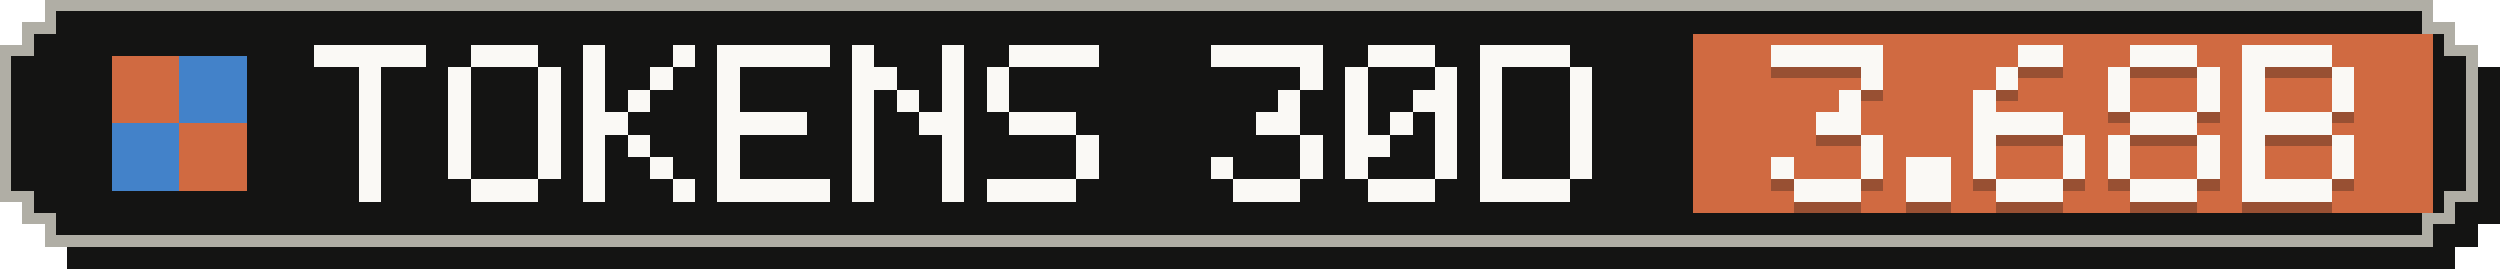
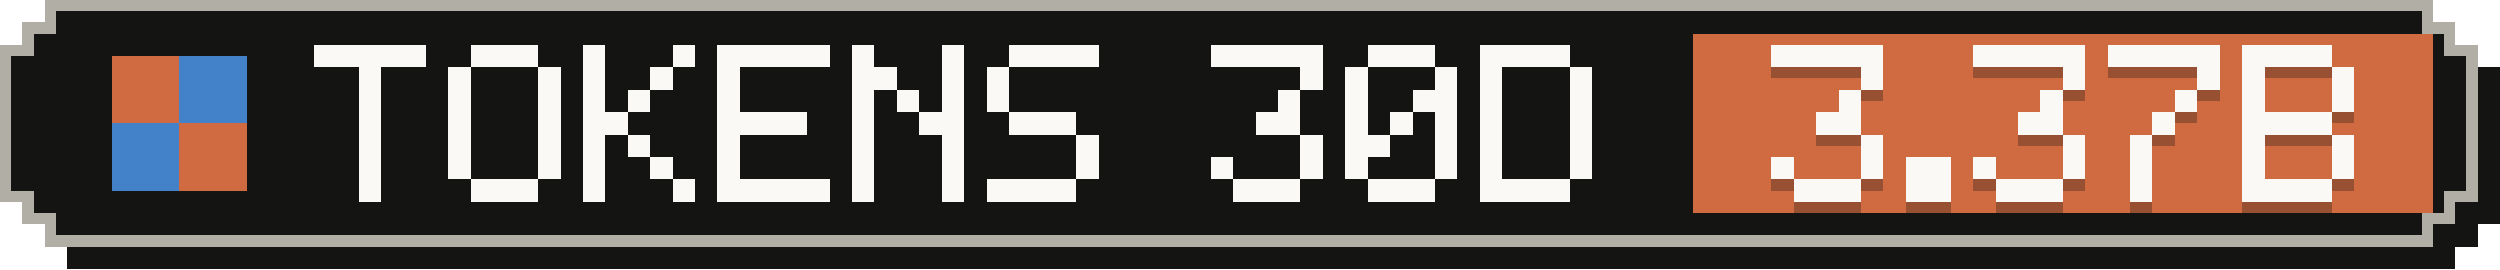
- <svg xmlns="http://www.w3.org/2000/svg" width="223" height="24" viewBox="0 0 223 24" role="img" aria-label="Tokens, last 30 days: 3.68B">
+ <svg xmlns="http://www.w3.org/2000/svg" width="223" height="24" viewBox="0 0 223 24" role="img" aria-label="Tokens, last 30 days: 3.37B">
  <g shape-rendering="crispEdges">
    <path fill="#141413" d="M6,2 H219 V4 H221 V6 H223 V20 H221 V22 H219 V24 H6 V22 H4 V20 H2 V6 H4 V4 H6 Z" />
    <path fill="#b0aea5" d="M4,0 H217 V2 H219 V4 H221 V18 H219 V20 H217 V22 H4 V20 H2 V18 H0 V4 H2 V2 H4 Z" />
    <path fill="#141413" d="M5,1 H216 V3 H218 V5 H220 V17 H218 V19 H216 V21 H5 V19 H3 V17 H1 V5 H3 V3 H5 Z" />
    <rect fill="#d06a41" x="151" y="3" width="66" height="16" />
    <g fill="#d06a41">
      <rect x="10" y="5" width="6" height="6" />
      <rect x="16" y="11" width="6" height="6" />
    </g>
    <g fill="#4382c9">
      <rect x="16" y="5" width="6" height="6" />
      <rect x="10" y="11" width="6" height="6" />
    </g>
    <g fill="#faf9f5">
      <rect x="28" y="4" width="10" height="2" />
      <rect x="32" y="6" width="2" height="2" />
      <rect x="32" y="8" width="2" height="2" />
      <rect x="32" y="10" width="2" height="2" />
      <rect x="32" y="12" width="2" height="2" />
      <rect x="32" y="14" width="2" height="2" />
      <rect x="32" y="16" width="2" height="2" />
      <rect x="42" y="4" width="6" height="2" />
      <rect x="40" y="6" width="2" height="2" />
      <rect x="48" y="6" width="2" height="2" />
      <rect x="40" y="8" width="2" height="2" />
      <rect x="48" y="8" width="2" height="2" />
      <rect x="40" y="10" width="2" height="2" />
      <rect x="48" y="10" width="2" height="2" />
      <rect x="40" y="12" width="2" height="2" />
      <rect x="48" y="12" width="2" height="2" />
      <rect x="40" y="14" width="2" height="2" />
      <rect x="48" y="14" width="2" height="2" />
      <rect x="42" y="16" width="6" height="2" />
      <rect x="52" y="4" width="2" height="2" />
      <rect x="60" y="4" width="2" height="2" />
      <rect x="52" y="6" width="2" height="2" />
      <rect x="58" y="6" width="2" height="2" />
      <rect x="52" y="8" width="2" height="2" />
      <rect x="56" y="8" width="2" height="2" />
      <rect x="52" y="10" width="4" height="2" />
      <rect x="52" y="12" width="2" height="2" />
      <rect x="56" y="12" width="2" height="2" />
      <rect x="52" y="14" width="2" height="2" />
      <rect x="58" y="14" width="2" height="2" />
      <rect x="52" y="16" width="2" height="2" />
      <rect x="60" y="16" width="2" height="2" />
      <rect x="64" y="4" width="10" height="2" />
      <rect x="64" y="6" width="2" height="2" />
      <rect x="64" y="8" width="2" height="2" />
      <rect x="64" y="10" width="8" height="2" />
      <rect x="64" y="12" width="2" height="2" />
      <rect x="64" y="14" width="2" height="2" />
      <rect x="64" y="16" width="10" height="2" />
      <rect x="76" y="4" width="2" height="2" />
      <rect x="84" y="4" width="2" height="2" />
      <rect x="76" y="6" width="4" height="2" />
      <rect x="84" y="6" width="2" height="2" />
      <rect x="76" y="8" width="2" height="2" />
      <rect x="80" y="8" width="2" height="2" />
      <rect x="84" y="8" width="2" height="2" />
      <rect x="76" y="10" width="2" height="2" />
      <rect x="82" y="10" width="4" height="2" />
      <rect x="76" y="12" width="2" height="2" />
      <rect x="84" y="12" width="2" height="2" />
      <rect x="76" y="14" width="2" height="2" />
      <rect x="84" y="14" width="2" height="2" />
      <rect x="76" y="16" width="2" height="2" />
      <rect x="84" y="16" width="2" height="2" />
      <rect x="90" y="4" width="8" height="2" />
      <rect x="88" y="6" width="2" height="2" />
      <rect x="88" y="8" width="2" height="2" />
      <rect x="90" y="10" width="6" height="2" />
      <rect x="96" y="12" width="2" height="2" />
      <rect x="96" y="14" width="2" height="2" />
      <rect x="88" y="16" width="8" height="2" />
      <rect x="108" y="4" width="10" height="2" />
      <rect x="116" y="6" width="2" height="2" />
      <rect x="114" y="8" width="2" height="2" />
      <rect x="112" y="10" width="4" height="2" />
      <rect x="116" y="12" width="2" height="2" />
      <rect x="108" y="14" width="2" height="2" />
      <rect x="116" y="14" width="2" height="2" />
      <rect x="110" y="16" width="6" height="2" />
      <rect x="122" y="4" width="6" height="2" />
      <rect x="120" y="6" width="2" height="2" />
      <rect x="128" y="6" width="2" height="2" />
      <rect x="120" y="8" width="2" height="2" />
      <rect x="126" y="8" width="4" height="2" />
      <rect x="120" y="10" width="2" height="2" />
      <rect x="124" y="10" width="2" height="2" />
      <rect x="128" y="10" width="2" height="2" />
      <rect x="120" y="12" width="4" height="2" />
      <rect x="128" y="12" width="2" height="2" />
      <rect x="120" y="14" width="2" height="2" />
      <rect x="128" y="14" width="2" height="2" />
      <rect x="122" y="16" width="6" height="2" />
      <rect x="132" y="4" width="8" height="2" />
      <rect x="132" y="6" width="2" height="2" />
      <rect x="140" y="6" width="2" height="2" />
      <rect x="132" y="8" width="2" height="2" />
      <rect x="140" y="8" width="2" height="2" />
      <rect x="132" y="10" width="2" height="2" />
      <rect x="140" y="10" width="2" height="2" />
      <rect x="132" y="12" width="2" height="2" />
      <rect x="140" y="12" width="2" height="2" />
      <rect x="132" y="14" width="2" height="2" />
      <rect x="140" y="14" width="2" height="2" />
      <rect x="132" y="16" width="8" height="2" />
    </g>
    <g fill="#141413" fill-opacity=".3">
      <rect x="158" y="5" width="10" height="2" />
      <rect x="166" y="7" width="2" height="2" />
      <rect x="164" y="9" width="2" height="2" />
      <rect x="162" y="11" width="4" height="2" />
      <rect x="166" y="13" width="2" height="2" />
      <rect x="158" y="15" width="2" height="2" />
      <rect x="166" y="15" width="2" height="2" />
      <rect x="160" y="17" width="6" height="2" />
      <rect x="170" y="15" width="4" height="2" />
      <rect x="170" y="17" width="4" height="2" />
-       <rect x="180" y="5" width="4" height="2" />
-       <rect x="178" y="7" width="2" height="2" />
-       <rect x="176" y="9" width="2" height="2" />
-       <rect x="176" y="11" width="8" height="2" />
-       <rect x="176" y="13" width="2" height="2" />
+       <rect x="176" y="5" width="10" height="2" />
+       <rect x="184" y="7" width="2" height="2" />
+       <rect x="182" y="9" width="2" height="2" />
+       <rect x="180" y="11" width="4" height="2" />
      <rect x="184" y="13" width="2" height="2" />
      <rect x="176" y="15" width="2" height="2" />
      <rect x="184" y="15" width="2" height="2" />
      <rect x="178" y="17" width="6" height="2" />
-       <rect x="190" y="5" width="6" height="2" />
-       <rect x="188" y="7" width="2" height="2" />
+       <rect x="188" y="5" width="10" height="2" />
      <rect x="196" y="7" width="2" height="2" />
-       <rect x="188" y="9" width="2" height="2" />
-       <rect x="196" y="9" width="2" height="2" />
-       <rect x="190" y="11" width="6" height="2" />
-       <rect x="188" y="13" width="2" height="2" />
-       <rect x="196" y="13" width="2" height="2" />
-       <rect x="188" y="15" width="2" height="2" />
-       <rect x="196" y="15" width="2" height="2" />
-       <rect x="190" y="17" width="6" height="2" />
+       <rect x="194" y="9" width="2" height="2" />
+       <rect x="192" y="11" width="2" height="2" />
+       <rect x="190" y="13" width="2" height="2" />
+       <rect x="190" y="15" width="2" height="2" />
+       <rect x="190" y="17" width="2" height="2" />
      <rect x="200" y="5" width="8" height="2" />
      <rect x="200" y="7" width="2" height="2" />
      <rect x="208" y="7" width="2" height="2" />
      <rect x="200" y="9" width="2" height="2" />
      <rect x="208" y="9" width="2" height="2" />
      <rect x="200" y="11" width="8" height="2" />
      <rect x="200" y="13" width="2" height="2" />
      <rect x="208" y="13" width="2" height="2" />
      <rect x="200" y="15" width="2" height="2" />
      <rect x="208" y="15" width="2" height="2" />
      <rect x="200" y="17" width="8" height="2" />
    </g>
    <g fill="#faf9f5">
      <rect x="158" y="4" width="10" height="2" />
      <rect x="166" y="6" width="2" height="2" />
      <rect x="164" y="8" width="2" height="2" />
      <rect x="162" y="10" width="4" height="2" />
      <rect x="166" y="12" width="2" height="2" />
      <rect x="158" y="14" width="2" height="2" />
      <rect x="166" y="14" width="2" height="2" />
      <rect x="160" y="16" width="6" height="2" />
      <rect x="170" y="14" width="4" height="2" />
      <rect x="170" y="16" width="4" height="2" />
-       <rect x="180" y="4" width="4" height="2" />
-       <rect x="178" y="6" width="2" height="2" />
-       <rect x="176" y="8" width="2" height="2" />
-       <rect x="176" y="10" width="8" height="2" />
-       <rect x="176" y="12" width="2" height="2" />
+       <rect x="176" y="4" width="10" height="2" />
+       <rect x="184" y="6" width="2" height="2" />
+       <rect x="182" y="8" width="2" height="2" />
+       <rect x="180" y="10" width="4" height="2" />
      <rect x="184" y="12" width="2" height="2" />
      <rect x="176" y="14" width="2" height="2" />
      <rect x="184" y="14" width="2" height="2" />
      <rect x="178" y="16" width="6" height="2" />
-       <rect x="190" y="4" width="6" height="2" />
-       <rect x="188" y="6" width="2" height="2" />
+       <rect x="188" y="4" width="10" height="2" />
      <rect x="196" y="6" width="2" height="2" />
-       <rect x="188" y="8" width="2" height="2" />
-       <rect x="196" y="8" width="2" height="2" />
-       <rect x="190" y="10" width="6" height="2" />
-       <rect x="188" y="12" width="2" height="2" />
-       <rect x="196" y="12" width="2" height="2" />
-       <rect x="188" y="14" width="2" height="2" />
-       <rect x="196" y="14" width="2" height="2" />
-       <rect x="190" y="16" width="6" height="2" />
+       <rect x="194" y="8" width="2" height="2" />
+       <rect x="192" y="10" width="2" height="2" />
+       <rect x="190" y="12" width="2" height="2" />
+       <rect x="190" y="14" width="2" height="2" />
+       <rect x="190" y="16" width="2" height="2" />
      <rect x="200" y="4" width="8" height="2" />
      <rect x="200" y="6" width="2" height="2" />
      <rect x="208" y="6" width="2" height="2" />
      <rect x="200" y="8" width="2" height="2" />
      <rect x="208" y="8" width="2" height="2" />
      <rect x="200" y="10" width="8" height="2" />
      <rect x="200" y="12" width="2" height="2" />
      <rect x="208" y="12" width="2" height="2" />
      <rect x="200" y="14" width="2" height="2" />
      <rect x="208" y="14" width="2" height="2" />
      <rect x="200" y="16" width="8" height="2" />
    </g>
  </g>
</svg>
